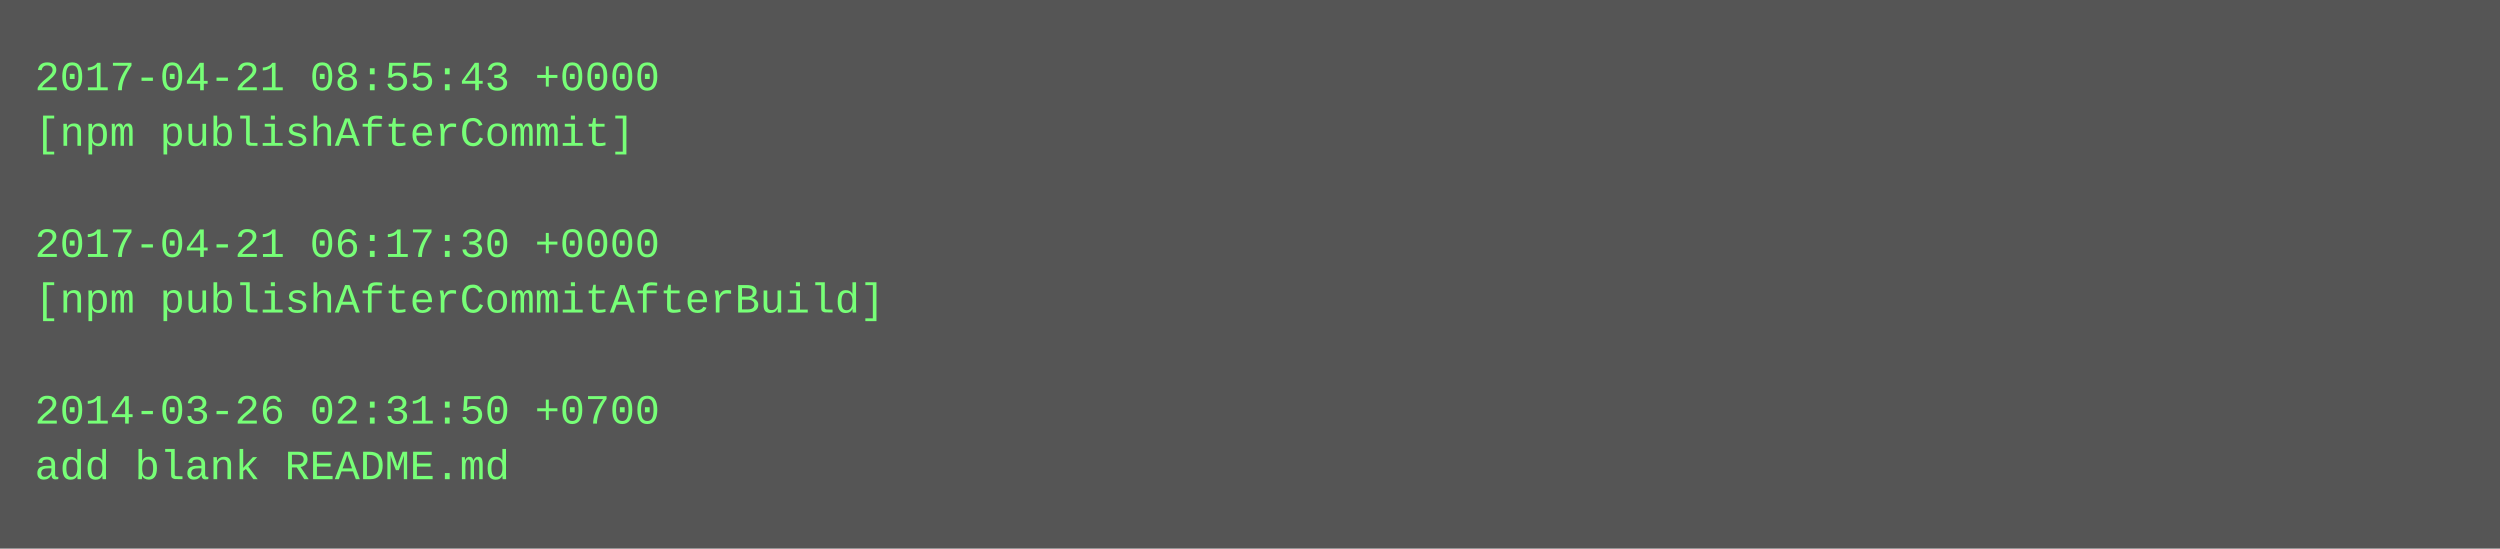
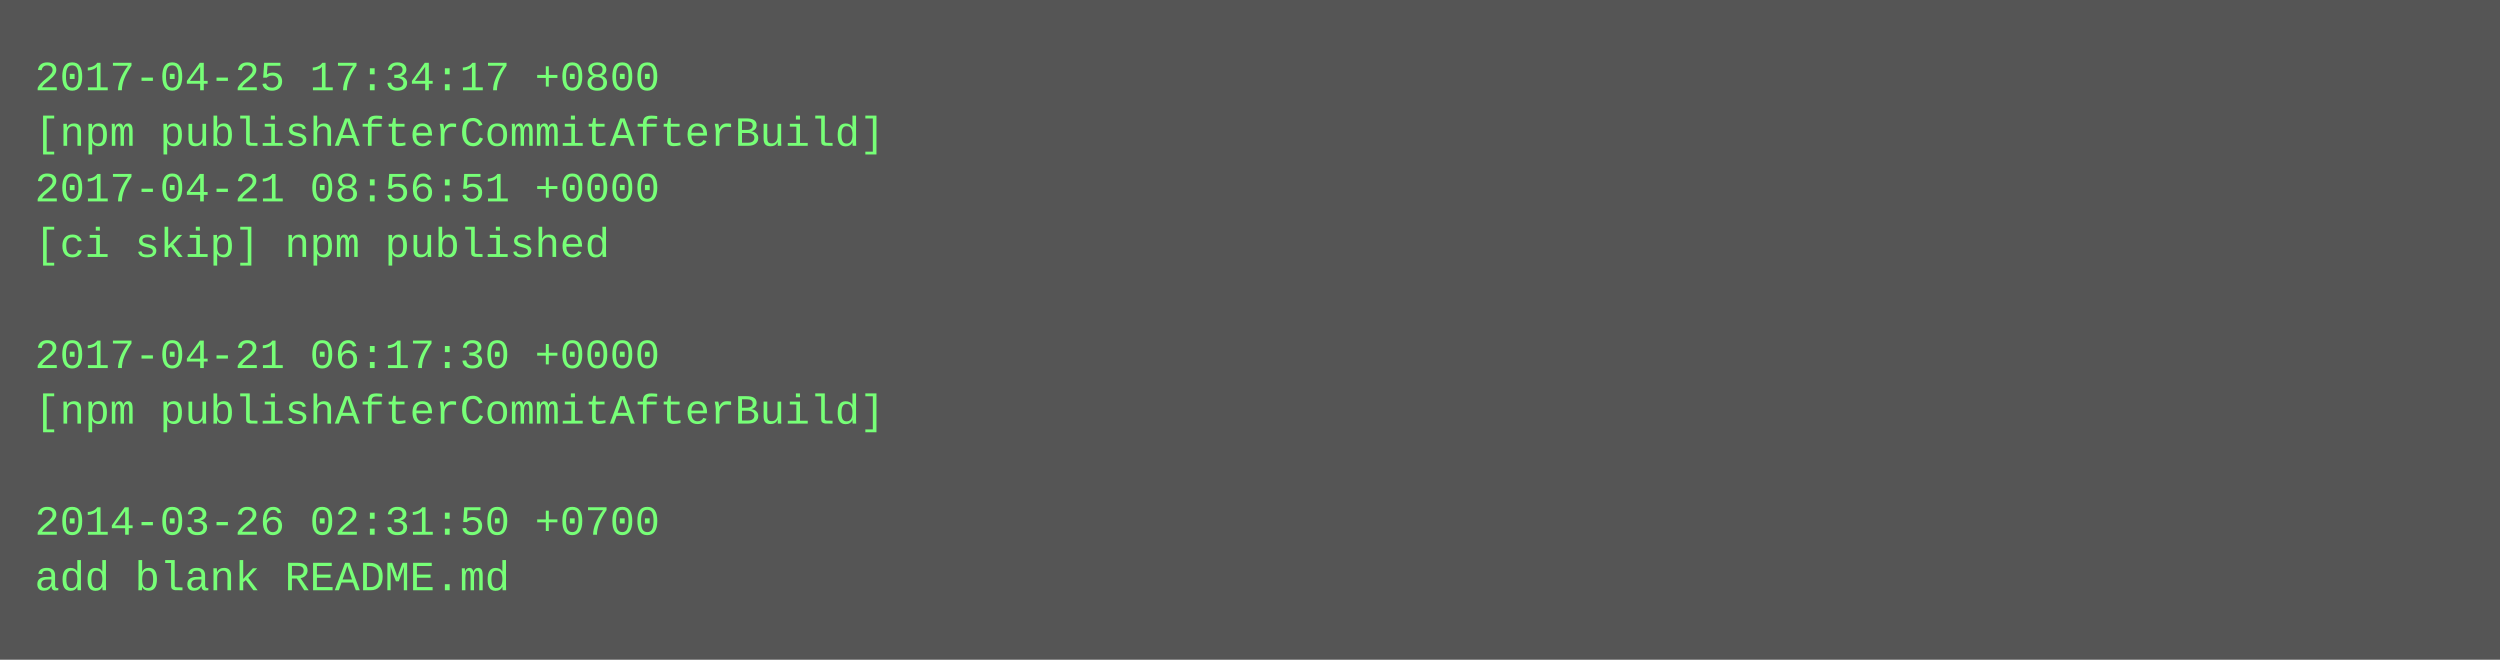
- <svg xmlns="http://www.w3.org/2000/svg" height="158" width="720">
-   <rect height="158" fill="#555" width="720" />
+ <svg xmlns="http://www.w3.org/2000/svg" height="190" width="720">
+   <rect height="190" fill="#555" width="720" />
  <text fill="#7f7" font-family="Courier New" font-size="12" xml:space="preserve">
-     <tspan x="10" y="26">2017-04-21 08:55:43 +0000</tspan>
-     <tspan x="10" y="42">[npm publishAfterCommit]</tspan>
-     <tspan x="10" y="58" />
-     <tspan x="10" y="74">2017-04-21 06:17:30 +0000</tspan>
-     <tspan x="10" y="90">[npm publishAfterCommitAfterBuild]</tspan>
-     <tspan x="10" y="106" />
-     <tspan x="10" y="122">2014-03-26 02:31:50 +0700</tspan>
-     <tspan x="10" y="138">add blank README.md</tspan>
+     <tspan x="10" y="26">2017-04-25 17:34:17 +0800</tspan>
+     <tspan x="10" y="42">[npm publishAfterCommitAfterBuild]</tspan>
+     <tspan x="10" y="58">2017-04-21 08:56:51 +0000</tspan>
+     <tspan x="10" y="74">[ci skip] npm published</tspan>
+     <tspan x="10" y="90" />
+     <tspan x="10" y="106">2017-04-21 06:17:30 +0000</tspan>
+     <tspan x="10" y="122">[npm publishAfterCommitAfterBuild]</tspan>
+     <tspan x="10" y="138" />
+     <tspan x="10" y="154">2014-03-26 02:31:50 +0700</tspan>
+     <tspan x="10" y="170">add blank README.md</tspan>
  </text>
</svg>
